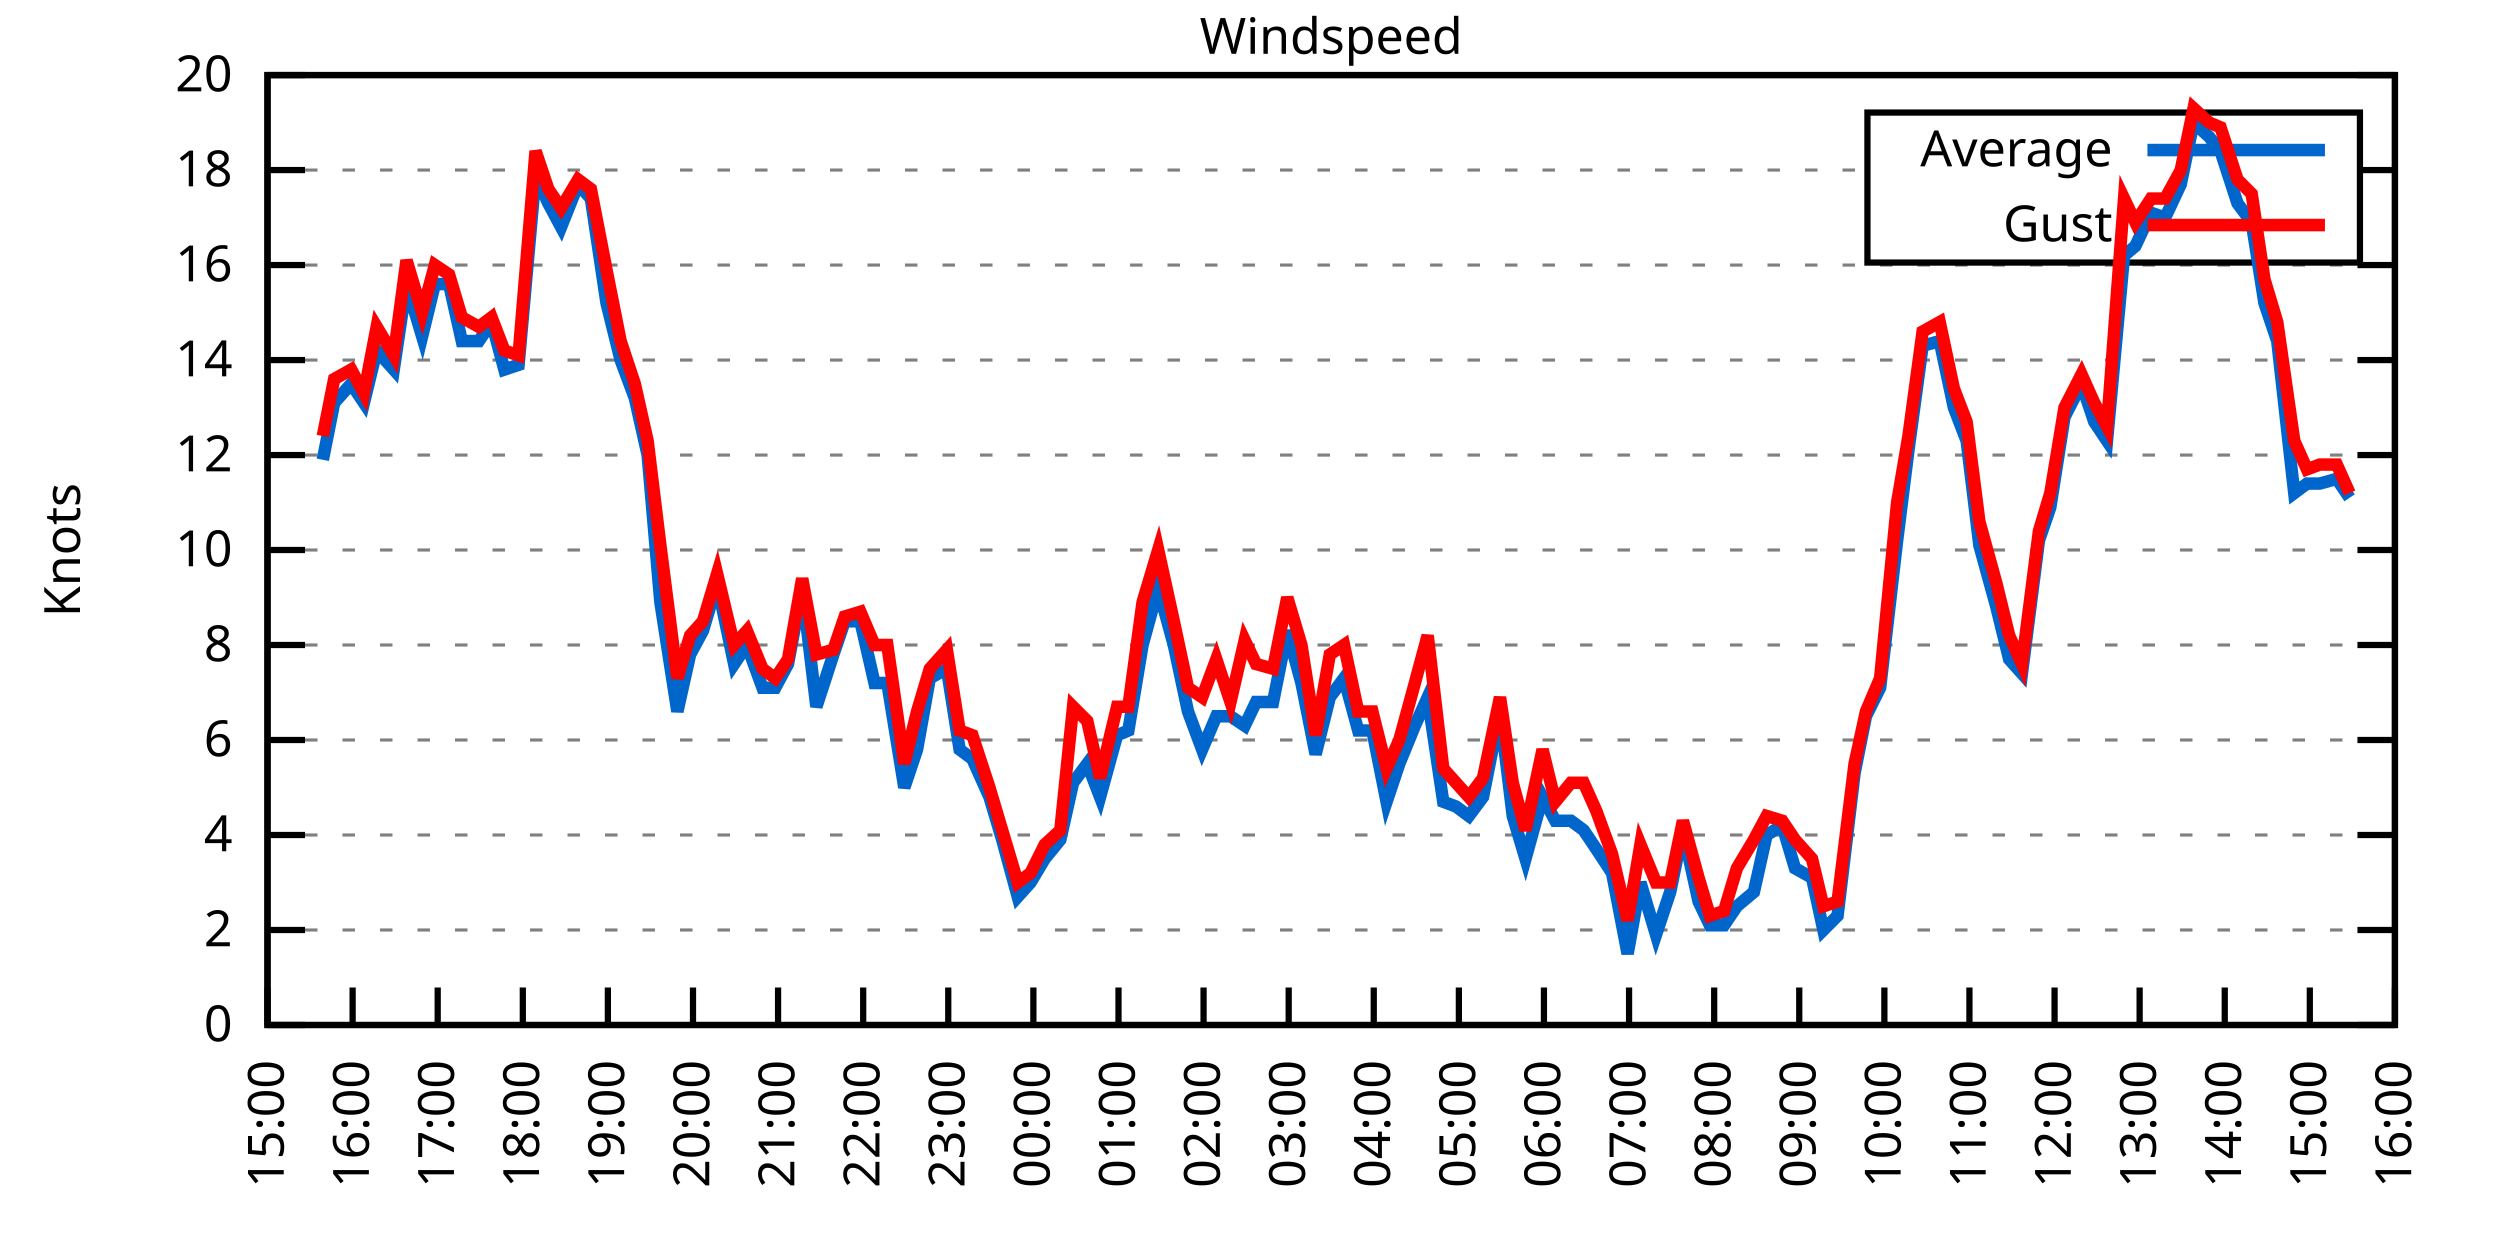
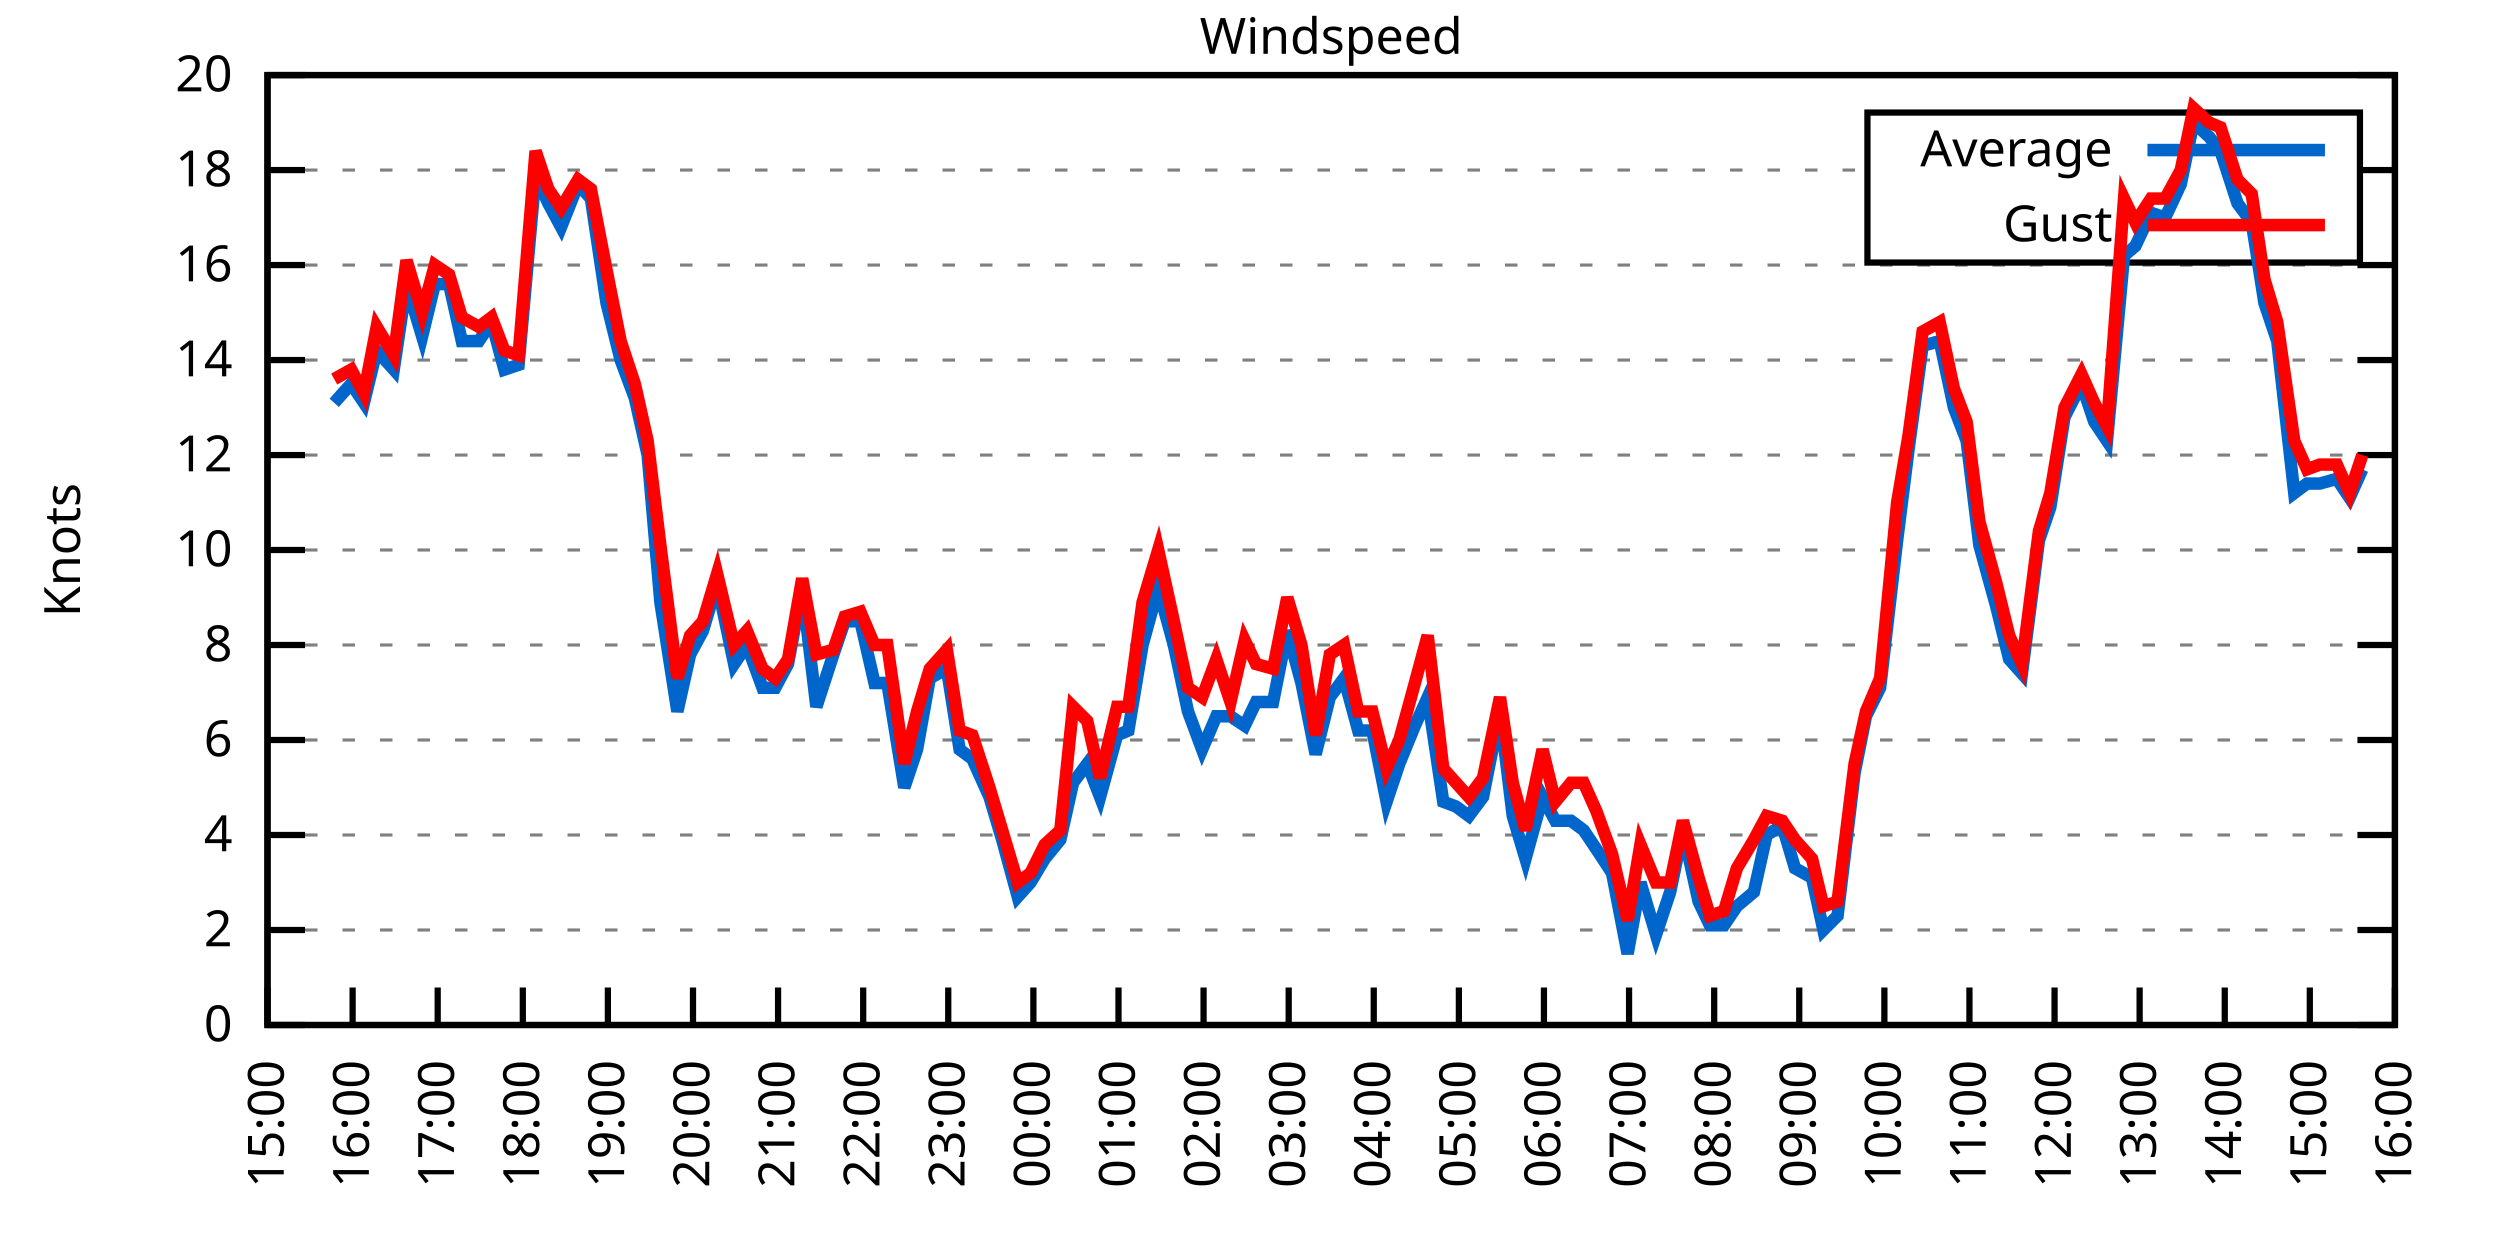
<svg xmlns="http://www.w3.org/2000/svg" xmlns:xlink="http://www.w3.org/1999/xlink" width="400" height="200" viewBox="0 0 400 200">
  <g id="gnuplot_canvas">
    <rect x="0" y="0" width="400" height="200" fill="none" />
    <defs>
      <circle id="gpDot" r="0.5" stroke-width="0.5" stroke="currentColor" />
      <path id="gpPt0" stroke-width="0.333" stroke="currentColor" d="M-1,0 h2 M0,-1 v2" />
      <path id="gpPt1" stroke-width="0.333" stroke="currentColor" d="M-1,-1 L1,1 M1,-1 L-1,1" />
      <path id="gpPt2" stroke-width="0.333" stroke="currentColor" d="M-1,0 L1,0 M0,-1 L0,1 M-1,-1 L1,1 M-1,1 L1,-1" />
      <rect id="gpPt3" stroke-width="0.333" stroke="currentColor" x="-1" y="-1" width="2" height="2" />
      <rect id="gpPt4" stroke-width="0.333" stroke="currentColor" fill="currentColor" x="-1" y="-1" width="2" height="2" />
      <circle id="gpPt5" stroke-width="0.333" stroke="currentColor" cx="0" cy="0" r="1" />
      <use xlink:href="#gpPt5" id="gpPt6" fill="currentColor" stroke="none" />
      <path id="gpPt7" stroke-width="0.333" stroke="currentColor" d="M0,-1.33 L-1.33,0.67 L1.33,0.67 z" />
      <use xlink:href="#gpPt7" id="gpPt8" fill="currentColor" stroke="none" />
      <use xlink:href="#gpPt7" id="gpPt9" stroke="currentColor" transform="rotate(180)" />
      <use xlink:href="#gpPt9" id="gpPt10" fill="currentColor" stroke="none" />
      <use xlink:href="#gpPt3" id="gpPt11" stroke="currentColor" transform="rotate(45)" />
      <use xlink:href="#gpPt11" id="gpPt12" fill="currentColor" stroke="none" />
      <path id="gpPt13" stroke-width="0.333" stroke="currentColor" d="M0,1.330 L1.265,0.411 L0.782,-1.067 L-0.782,-1.076 L-1.265,0.411 z" />
      <use xlink:href="#gpPt13" id="gpPt14" fill="currentColor" stroke="none" />
      <filter id="textbox" filterUnits="objectBoundingBox" x="0" y="0" height="1" width="1">
        <feFlood flood-color="white" flood-opacity="1" result="bgnd" />
        <feComposite in="SourceGraphic" in2="bgnd" operator="atop" />
      </filter>
      <filter id="greybox" filterUnits="objectBoundingBox" x="0" y="0" height="1" width="1">
        <feFlood flood-color="lightgrey" flood-opacity="1" result="grey" />
        <feComposite in="SourceGraphic" in2="grey" operator="atop" />
      </filter>
    </defs>
    <g fill="none" color="white" stroke="currentColor" stroke-width="1.00" stroke-linecap="butt" stroke-linejoin="miter">
</g>
    <g fill="none" color="black" stroke="currentColor" stroke-width="1.00" stroke-linecap="butt" stroke-linejoin="miter">
      <g stroke="none" shape-rendering="crispEdges">
        <polygon fill="rgb(255, 255, 255)" points="42.80,164.00 383.18,164.00 383.18,12.02 42.80,12.02 " />
      </g>
    </g>
    <g fill="none" color="black" stroke="currentColor" stroke-width="1.00" stroke-linecap="butt" stroke-linejoin="miter">
</g>
    <g fill="none" color="black" stroke="black" stroke-width="0.50" stroke-linecap="butt" stroke-linejoin="miter">
</g>
    <g fill="none" color="gray" stroke="currentColor" stroke-width="0.50" stroke-linecap="butt" stroke-linejoin="miter">
      <path stroke="gray" stroke-dasharray="2,4" class="gridline" d="M42.80,164.00 L383.19,164.00  " />
    </g>
    <g fill="none" color="gray" stroke="gray" stroke-width="1.00" stroke-linecap="butt" stroke-linejoin="miter">
</g>
    <g fill="none" color="black" stroke="currentColor" stroke-width="1.00" stroke-linecap="butt" stroke-linejoin="miter">
      <path stroke="black" d="M42.80,164.00 L48.80,164.00 M383.19,164.00 L377.19,164.00  " />
      <g transform="translate(37.20,166.60)" stroke="none" fill="black" font-family="Sans" font-size="8.00" text-anchor="end">
        <text>
          <tspan font-family="Sans"> 0</tspan>
        </text>
      </g>
    </g>
    <g fill="none" color="black" stroke="currentColor" stroke-width="1.00" stroke-linecap="butt" stroke-linejoin="miter">
</g>
    <g fill="none" color="black" stroke="black" stroke-width="0.50" stroke-linecap="butt" stroke-linejoin="miter">
</g>
    <g fill="none" color="gray" stroke="currentColor" stroke-width="0.50" stroke-linecap="butt" stroke-linejoin="miter">
      <path stroke="gray" stroke-dasharray="2,4" class="gridline" d="M42.80,148.80 L383.19,148.80  " />
    </g>
    <g fill="none" color="gray" stroke="gray" stroke-width="1.00" stroke-linecap="butt" stroke-linejoin="miter">
</g>
    <g fill="none" color="black" stroke="currentColor" stroke-width="1.00" stroke-linecap="butt" stroke-linejoin="miter">
      <path stroke="black" d="M42.80,148.80 L48.80,148.80 M383.19,148.80 L377.19,148.80  " />
      <g transform="translate(37.20,151.40)" stroke="none" fill="black" font-family="Sans" font-size="8.00" text-anchor="end">
        <text>
          <tspan font-family="Sans"> 2</tspan>
        </text>
      </g>
    </g>
    <g fill="none" color="black" stroke="currentColor" stroke-width="1.00" stroke-linecap="butt" stroke-linejoin="miter">
</g>
    <g fill="none" color="black" stroke="black" stroke-width="0.50" stroke-linecap="butt" stroke-linejoin="miter">
</g>
    <g fill="none" color="gray" stroke="currentColor" stroke-width="0.50" stroke-linecap="butt" stroke-linejoin="miter">
      <path stroke="gray" stroke-dasharray="2,4" class="gridline" d="M42.80,133.60 L383.19,133.60  " />
    </g>
    <g fill="none" color="gray" stroke="gray" stroke-width="1.00" stroke-linecap="butt" stroke-linejoin="miter">
</g>
    <g fill="none" color="black" stroke="currentColor" stroke-width="1.00" stroke-linecap="butt" stroke-linejoin="miter">
      <path stroke="black" d="M42.80,133.60 L48.80,133.60 M383.19,133.60 L377.19,133.60  " />
      <g transform="translate(37.20,136.20)" stroke="none" fill="black" font-family="Sans" font-size="8.00" text-anchor="end">
        <text>
          <tspan font-family="Sans"> 4</tspan>
        </text>
      </g>
    </g>
    <g fill="none" color="black" stroke="currentColor" stroke-width="1.00" stroke-linecap="butt" stroke-linejoin="miter">
</g>
    <g fill="none" color="black" stroke="black" stroke-width="0.50" stroke-linecap="butt" stroke-linejoin="miter">
</g>
    <g fill="none" color="gray" stroke="currentColor" stroke-width="0.50" stroke-linecap="butt" stroke-linejoin="miter">
      <path stroke="gray" stroke-dasharray="2,4" class="gridline" d="M42.80,118.40 L383.19,118.40  " />
    </g>
    <g fill="none" color="gray" stroke="gray" stroke-width="1.00" stroke-linecap="butt" stroke-linejoin="miter">
</g>
    <g fill="none" color="black" stroke="currentColor" stroke-width="1.00" stroke-linecap="butt" stroke-linejoin="miter">
      <path stroke="black" d="M42.80,118.40 L48.80,118.40 M383.19,118.40 L377.19,118.40  " />
      <g transform="translate(37.20,121.00)" stroke="none" fill="black" font-family="Sans" font-size="8.00" text-anchor="end">
        <text>
          <tspan font-family="Sans"> 6</tspan>
        </text>
      </g>
    </g>
    <g fill="none" color="black" stroke="currentColor" stroke-width="1.00" stroke-linecap="butt" stroke-linejoin="miter">
</g>
    <g fill="none" color="black" stroke="black" stroke-width="0.50" stroke-linecap="butt" stroke-linejoin="miter">
</g>
    <g fill="none" color="gray" stroke="currentColor" stroke-width="0.50" stroke-linecap="butt" stroke-linejoin="miter">
      <path stroke="gray" stroke-dasharray="2,4" class="gridline" d="M42.80,103.20 L383.19,103.20  " />
    </g>
    <g fill="none" color="gray" stroke="gray" stroke-width="1.00" stroke-linecap="butt" stroke-linejoin="miter">
</g>
    <g fill="none" color="black" stroke="currentColor" stroke-width="1.00" stroke-linecap="butt" stroke-linejoin="miter">
      <path stroke="black" d="M42.80,103.20 L48.80,103.20 M383.19,103.20 L377.19,103.20  " />
      <g transform="translate(37.20,105.80)" stroke="none" fill="black" font-family="Sans" font-size="8.00" text-anchor="end">
        <text>
          <tspan font-family="Sans"> 8</tspan>
        </text>
      </g>
    </g>
    <g fill="none" color="black" stroke="currentColor" stroke-width="1.00" stroke-linecap="butt" stroke-linejoin="miter">
</g>
    <g fill="none" color="black" stroke="black" stroke-width="0.50" stroke-linecap="butt" stroke-linejoin="miter">
</g>
    <g fill="none" color="gray" stroke="currentColor" stroke-width="0.50" stroke-linecap="butt" stroke-linejoin="miter">
      <path stroke="gray" stroke-dasharray="2,4" class="gridline" d="M42.80,88.00 L383.19,88.00  " />
    </g>
    <g fill="none" color="gray" stroke="gray" stroke-width="1.00" stroke-linecap="butt" stroke-linejoin="miter">
</g>
    <g fill="none" color="black" stroke="currentColor" stroke-width="1.00" stroke-linecap="butt" stroke-linejoin="miter">
      <path stroke="black" d="M42.80,88.00 L48.80,88.00 M383.19,88.00 L377.19,88.00  " />
      <g transform="translate(37.20,90.60)" stroke="none" fill="black" font-family="Sans" font-size="8.00" text-anchor="end">
        <text>
          <tspan font-family="Sans"> 10</tspan>
        </text>
      </g>
    </g>
    <g fill="none" color="black" stroke="currentColor" stroke-width="1.00" stroke-linecap="butt" stroke-linejoin="miter">
</g>
    <g fill="none" color="black" stroke="black" stroke-width="0.50" stroke-linecap="butt" stroke-linejoin="miter">
</g>
    <g fill="none" color="gray" stroke="currentColor" stroke-width="0.50" stroke-linecap="butt" stroke-linejoin="miter">
      <path stroke="gray" stroke-dasharray="2,4" class="gridline" d="M42.80,72.81 L383.19,72.81  " />
    </g>
    <g fill="none" color="gray" stroke="gray" stroke-width="1.00" stroke-linecap="butt" stroke-linejoin="miter">
</g>
    <g fill="none" color="black" stroke="currentColor" stroke-width="1.00" stroke-linecap="butt" stroke-linejoin="miter">
      <path stroke="black" d="M42.80,72.81 L48.80,72.81 M383.19,72.81 L377.19,72.81  " />
      <g transform="translate(37.20,75.41)" stroke="none" fill="black" font-family="Sans" font-size="8.00" text-anchor="end">
        <text>
          <tspan font-family="Sans"> 12</tspan>
        </text>
      </g>
    </g>
    <g fill="none" color="black" stroke="currentColor" stroke-width="1.00" stroke-linecap="butt" stroke-linejoin="miter">
</g>
    <g fill="none" color="black" stroke="black" stroke-width="0.50" stroke-linecap="butt" stroke-linejoin="miter">
</g>
    <g fill="none" color="gray" stroke="currentColor" stroke-width="0.50" stroke-linecap="butt" stroke-linejoin="miter">
      <path stroke="gray" stroke-dasharray="2,4" class="gridline" d="M42.80,57.61 L383.19,57.61  " />
    </g>
    <g fill="none" color="gray" stroke="gray" stroke-width="1.00" stroke-linecap="butt" stroke-linejoin="miter">
</g>
    <g fill="none" color="black" stroke="currentColor" stroke-width="1.00" stroke-linecap="butt" stroke-linejoin="miter">
      <path stroke="black" d="M42.80,57.61 L48.80,57.61 M383.19,57.61 L377.19,57.61  " />
      <g transform="translate(37.20,60.21)" stroke="none" fill="black" font-family="Sans" font-size="8.00" text-anchor="end">
        <text>
          <tspan font-family="Sans"> 14</tspan>
        </text>
      </g>
    </g>
    <g fill="none" color="black" stroke="currentColor" stroke-width="1.00" stroke-linecap="butt" stroke-linejoin="miter">
</g>
    <g fill="none" color="black" stroke="black" stroke-width="0.50" stroke-linecap="butt" stroke-linejoin="miter">
</g>
    <g fill="none" color="gray" stroke="currentColor" stroke-width="0.50" stroke-linecap="butt" stroke-linejoin="miter">
      <path stroke="gray" stroke-dasharray="2,4" class="gridline" d="M42.80,42.41 L383.19,42.41  " />
    </g>
    <g fill="none" color="gray" stroke="gray" stroke-width="1.00" stroke-linecap="butt" stroke-linejoin="miter">
</g>
    <g fill="none" color="black" stroke="currentColor" stroke-width="1.00" stroke-linecap="butt" stroke-linejoin="miter">
      <path stroke="black" d="M42.80,42.41 L48.80,42.41 M383.19,42.41 L377.19,42.41  " />
      <g transform="translate(37.20,45.01)" stroke="none" fill="black" font-family="Sans" font-size="8.00" text-anchor="end">
        <text>
          <tspan font-family="Sans"> 16</tspan>
        </text>
      </g>
    </g>
    <g fill="none" color="black" stroke="currentColor" stroke-width="1.00" stroke-linecap="butt" stroke-linejoin="miter">
</g>
    <g fill="none" color="black" stroke="black" stroke-width="0.50" stroke-linecap="butt" stroke-linejoin="miter">
</g>
    <g fill="none" color="gray" stroke="currentColor" stroke-width="0.50" stroke-linecap="butt" stroke-linejoin="miter">
      <path stroke="gray" stroke-dasharray="2,4" class="gridline" d="M42.80,27.21 L298.79,27.21 M377.59,27.21 L383.19,27.21  " />
    </g>
    <g fill="none" color="gray" stroke="gray" stroke-width="1.00" stroke-linecap="butt" stroke-linejoin="miter">
</g>
    <g fill="none" color="black" stroke="currentColor" stroke-width="1.00" stroke-linecap="butt" stroke-linejoin="miter">
      <path stroke="black" d="M42.80,27.21 L48.80,27.21 M383.19,27.21 L377.19,27.21  " />
      <g transform="translate(37.20,29.81)" stroke="none" fill="black" font-family="Sans" font-size="8.00" text-anchor="end">
        <text>
          <tspan font-family="Sans"> 18</tspan>
        </text>
      </g>
    </g>
    <g fill="none" color="black" stroke="currentColor" stroke-width="1.00" stroke-linecap="butt" stroke-linejoin="miter">
</g>
    <g fill="none" color="black" stroke="black" stroke-width="0.50" stroke-linecap="butt" stroke-linejoin="miter">
</g>
    <g fill="none" color="gray" stroke="currentColor" stroke-width="0.50" stroke-linecap="butt" stroke-linejoin="miter">
      <path stroke="gray" stroke-dasharray="2,4" class="gridline" d="M42.80,12.01 L383.19,12.01  " />
    </g>
    <g fill="none" color="gray" stroke="gray" stroke-width="1.00" stroke-linecap="butt" stroke-linejoin="miter">
</g>
    <g fill="none" color="black" stroke="currentColor" stroke-width="1.00" stroke-linecap="butt" stroke-linejoin="miter">
      <path stroke="black" d="M42.80,12.01 L48.80,12.01 M383.19,12.01 L377.19,12.01  " />
      <g transform="translate(37.20,14.61)" stroke="none" fill="black" font-family="Sans" font-size="8.00" text-anchor="end">
        <text>
          <tspan font-family="Sans"> 20</tspan>
        </text>
      </g>
    </g>
    <g fill="none" color="black" stroke="currentColor" stroke-width="1.00" stroke-linecap="butt" stroke-linejoin="miter">
      <path stroke="black" d="M42.80,164.00 L42.80,158.00  " />
      <g transform="translate(45.40,169.60) rotate(270.00)" stroke="none" fill="black" font-family="Sans" font-size="8.00" text-anchor="end">
        <text>
          <tspan font-family="Sans">15:00</tspan>
        </text>
      </g>
    </g>
    <g fill="none" color="black" stroke="currentColor" stroke-width="1.00" stroke-linecap="butt" stroke-linejoin="miter">
      <path stroke="black" d="M56.42,164.00 L56.42,158.00  " />
      <g transform="translate(59.02,169.60) rotate(270.00)" stroke="none" fill="black" font-family="Sans" font-size="8.00" text-anchor="end">
        <text>
          <tspan font-family="Sans">16:00</tspan>
        </text>
      </g>
    </g>
    <g fill="none" color="black" stroke="currentColor" stroke-width="1.00" stroke-linecap="butt" stroke-linejoin="miter">
      <path stroke="black" d="M70.03,164.00 L70.03,158.00  " />
      <g transform="translate(72.63,169.60) rotate(270.00)" stroke="none" fill="black" font-family="Sans" font-size="8.00" text-anchor="end">
        <text>
          <tspan font-family="Sans">17:00</tspan>
        </text>
      </g>
    </g>
    <g fill="none" color="black" stroke="currentColor" stroke-width="1.00" stroke-linecap="butt" stroke-linejoin="miter">
      <path stroke="black" d="M83.65,164.00 L83.65,158.00  " />
      <g transform="translate(86.25,169.60) rotate(270.00)" stroke="none" fill="black" font-family="Sans" font-size="8.00" text-anchor="end">
        <text>
          <tspan font-family="Sans">18:00</tspan>
        </text>
      </g>
    </g>
    <g fill="none" color="black" stroke="currentColor" stroke-width="1.00" stroke-linecap="butt" stroke-linejoin="miter">
      <path stroke="black" d="M97.26,164.00 L97.26,158.00  " />
      <g transform="translate(99.86,169.60) rotate(270.00)" stroke="none" fill="black" font-family="Sans" font-size="8.00" text-anchor="end">
        <text>
          <tspan font-family="Sans">19:00</tspan>
        </text>
      </g>
    </g>
    <g fill="none" color="black" stroke="currentColor" stroke-width="1.00" stroke-linecap="butt" stroke-linejoin="miter">
      <path stroke="black" d="M110.88,164.00 L110.88,158.00  " />
      <g transform="translate(113.48,169.60) rotate(270.00)" stroke="none" fill="black" font-family="Sans" font-size="8.00" text-anchor="end">
        <text>
          <tspan font-family="Sans">20:00</tspan>
        </text>
      </g>
    </g>
    <g fill="none" color="black" stroke="currentColor" stroke-width="1.00" stroke-linecap="butt" stroke-linejoin="miter">
      <path stroke="black" d="M124.49,164.00 L124.49,158.00  " />
      <g transform="translate(127.09,169.60) rotate(270.00)" stroke="none" fill="black" font-family="Sans" font-size="8.00" text-anchor="end">
        <text>
          <tspan font-family="Sans">21:00</tspan>
        </text>
      </g>
    </g>
    <g fill="none" color="black" stroke="currentColor" stroke-width="1.00" stroke-linecap="butt" stroke-linejoin="miter">
      <path stroke="black" d="M138.11,164.00 L138.11,158.00  " />
      <g transform="translate(140.71,169.60) rotate(270.00)" stroke="none" fill="black" font-family="Sans" font-size="8.00" text-anchor="end">
        <text>
          <tspan font-family="Sans">22:00</tspan>
        </text>
      </g>
    </g>
    <g fill="none" color="black" stroke="currentColor" stroke-width="1.00" stroke-linecap="butt" stroke-linejoin="miter">
      <path stroke="black" d="M151.72,164.00 L151.72,158.00  " />
      <g transform="translate(154.32,169.60) rotate(270.00)" stroke="none" fill="black" font-family="Sans" font-size="8.00" text-anchor="end">
        <text>
          <tspan font-family="Sans">23:00</tspan>
        </text>
      </g>
    </g>
    <g fill="none" color="black" stroke="currentColor" stroke-width="1.00" stroke-linecap="butt" stroke-linejoin="miter">
      <path stroke="black" d="M165.34,164.00 L165.34,158.00  " />
      <g transform="translate(167.94,169.60) rotate(270.00)" stroke="none" fill="black" font-family="Sans" font-size="8.00" text-anchor="end">
        <text>
          <tspan font-family="Sans">00:00</tspan>
        </text>
      </g>
    </g>
    <g fill="none" color="black" stroke="currentColor" stroke-width="1.00" stroke-linecap="butt" stroke-linejoin="miter">
      <path stroke="black" d="M178.96,164.00 L178.96,158.00  " />
      <g transform="translate(181.56,169.60) rotate(270.00)" stroke="none" fill="black" font-family="Sans" font-size="8.00" text-anchor="end">
        <text>
          <tspan font-family="Sans">01:00</tspan>
        </text>
      </g>
    </g>
    <g fill="none" color="black" stroke="currentColor" stroke-width="1.00" stroke-linecap="butt" stroke-linejoin="miter">
      <path stroke="black" d="M192.57,164.00 L192.57,158.00  " />
      <g transform="translate(195.17,169.60) rotate(270.00)" stroke="none" fill="black" font-family="Sans" font-size="8.00" text-anchor="end">
        <text>
          <tspan font-family="Sans">02:00</tspan>
        </text>
      </g>
    </g>
    <g fill="none" color="black" stroke="currentColor" stroke-width="1.00" stroke-linecap="butt" stroke-linejoin="miter">
      <path stroke="black" d="M206.19,164.00 L206.19,158.00  " />
      <g transform="translate(208.79,169.60) rotate(270.00)" stroke="none" fill="black" font-family="Sans" font-size="8.00" text-anchor="end">
        <text>
          <tspan font-family="Sans">03:00</tspan>
        </text>
      </g>
    </g>
    <g fill="none" color="black" stroke="currentColor" stroke-width="1.00" stroke-linecap="butt" stroke-linejoin="miter">
      <path stroke="black" d="M219.80,164.00 L219.80,158.00  " />
      <g transform="translate(222.40,169.60) rotate(270.00)" stroke="none" fill="black" font-family="Sans" font-size="8.00" text-anchor="end">
        <text>
          <tspan font-family="Sans">04:00</tspan>
        </text>
      </g>
    </g>
    <g fill="none" color="black" stroke="currentColor" stroke-width="1.00" stroke-linecap="butt" stroke-linejoin="miter">
      <path stroke="black" d="M233.42,164.00 L233.42,158.00  " />
      <g transform="translate(236.02,169.60) rotate(270.00)" stroke="none" fill="black" font-family="Sans" font-size="8.00" text-anchor="end">
        <text>
          <tspan font-family="Sans">05:00</tspan>
        </text>
      </g>
    </g>
    <g fill="none" color="black" stroke="currentColor" stroke-width="1.00" stroke-linecap="butt" stroke-linejoin="miter">
      <path stroke="black" d="M247.03,164.00 L247.03,158.00  " />
      <g transform="translate(249.63,169.60) rotate(270.00)" stroke="none" fill="black" font-family="Sans" font-size="8.00" text-anchor="end">
        <text>
          <tspan font-family="Sans">06:00</tspan>
        </text>
      </g>
    </g>
    <g fill="none" color="black" stroke="currentColor" stroke-width="1.00" stroke-linecap="butt" stroke-linejoin="miter">
      <path stroke="black" d="M260.65,164.00 L260.65,158.00  " />
      <g transform="translate(263.25,169.60) rotate(270.00)" stroke="none" fill="black" font-family="Sans" font-size="8.00" text-anchor="end">
        <text>
          <tspan font-family="Sans">07:00</tspan>
        </text>
      </g>
    </g>
    <g fill="none" color="black" stroke="currentColor" stroke-width="1.00" stroke-linecap="butt" stroke-linejoin="miter">
      <path stroke="black" d="M274.27,164.00 L274.27,158.00  " />
      <g transform="translate(276.87,169.60) rotate(270.00)" stroke="none" fill="black" font-family="Sans" font-size="8.00" text-anchor="end">
        <text>
          <tspan font-family="Sans">08:00</tspan>
        </text>
      </g>
    </g>
    <g fill="none" color="black" stroke="currentColor" stroke-width="1.00" stroke-linecap="butt" stroke-linejoin="miter">
      <path stroke="black" d="M287.88,164.00 L287.88,158.00  " />
      <g transform="translate(290.48,169.60) rotate(270.00)" stroke="none" fill="black" font-family="Sans" font-size="8.00" text-anchor="end">
        <text>
          <tspan font-family="Sans">09:00</tspan>
        </text>
      </g>
    </g>
    <g fill="none" color="black" stroke="currentColor" stroke-width="1.00" stroke-linecap="butt" stroke-linejoin="miter">
      <path stroke="black" d="M301.50,164.00 L301.50,158.00  " />
      <g transform="translate(304.10,169.60) rotate(270.00)" stroke="none" fill="black" font-family="Sans" font-size="8.00" text-anchor="end">
        <text>
          <tspan font-family="Sans">10:00</tspan>
        </text>
      </g>
    </g>
    <g fill="none" color="black" stroke="currentColor" stroke-width="1.00" stroke-linecap="butt" stroke-linejoin="miter">
      <path stroke="black" d="M315.11,164.00 L315.11,158.00  " />
      <g transform="translate(317.71,169.60) rotate(270.00)" stroke="none" fill="black" font-family="Sans" font-size="8.00" text-anchor="end">
        <text>
          <tspan font-family="Sans">11:00</tspan>
        </text>
      </g>
    </g>
    <g fill="none" color="black" stroke="currentColor" stroke-width="1.00" stroke-linecap="butt" stroke-linejoin="miter">
      <path stroke="black" d="M328.73,164.00 L328.73,158.00  " />
      <g transform="translate(331.33,169.60) rotate(270.00)" stroke="none" fill="black" font-family="Sans" font-size="8.00" text-anchor="end">
        <text>
          <tspan font-family="Sans">12:00</tspan>
        </text>
      </g>
    </g>
    <g fill="none" color="black" stroke="currentColor" stroke-width="1.00" stroke-linecap="butt" stroke-linejoin="miter">
      <path stroke="black" d="M342.34,164.00 L342.34,158.00  " />
      <g transform="translate(344.94,169.60) rotate(270.00)" stroke="none" fill="black" font-family="Sans" font-size="8.00" text-anchor="end">
        <text>
          <tspan font-family="Sans">13:00</tspan>
        </text>
      </g>
    </g>
    <g fill="none" color="black" stroke="currentColor" stroke-width="1.00" stroke-linecap="butt" stroke-linejoin="miter">
      <path stroke="black" d="M355.96,164.00 L355.96,158.00  " />
      <g transform="translate(358.56,169.60) rotate(270.00)" stroke="none" fill="black" font-family="Sans" font-size="8.00" text-anchor="end">
        <text>
          <tspan font-family="Sans">14:00</tspan>
        </text>
      </g>
    </g>
    <g fill="none" color="black" stroke="currentColor" stroke-width="1.00" stroke-linecap="butt" stroke-linejoin="miter">
      <path stroke="black" d="M369.57,164.00 L369.57,158.00  " />
      <g transform="translate(372.17,169.60) rotate(270.00)" stroke="none" fill="black" font-family="Sans" font-size="8.00" text-anchor="end">
        <text>
          <tspan font-family="Sans">15:00</tspan>
        </text>
      </g>
    </g>
    <g fill="none" color="black" stroke="currentColor" stroke-width="1.00" stroke-linecap="butt" stroke-linejoin="miter">
      <path stroke="black" d="M383.19,164.00 L383.19,158.00  " />
      <g transform="translate(385.79,169.60) rotate(270.00)" stroke="none" fill="black" font-family="Sans" font-size="8.00" text-anchor="end">
        <text>
          <tspan font-family="Sans">16:00</tspan>
        </text>
      </g>
    </g>
    <g fill="none" color="black" stroke="currentColor" stroke-width="1.00" stroke-linecap="butt" stroke-linejoin="miter">
</g>
    <g fill="none" color="black" stroke="currentColor" stroke-width="1.00" stroke-linecap="butt" stroke-linejoin="miter">
      <path stroke="black" d="M42.80,12.01 L42.80,164.00 L383.19,164.00 L383.19,12.01 L42.80,12.01 Z  " />
    </g>
    <g fill="none" color="black" stroke="currentColor" stroke-width="1.00" stroke-linecap="butt" stroke-linejoin="miter">
</g>
    <g fill="none" color="black" stroke="currentColor" stroke-width="1.00" stroke-linecap="butt" stroke-linejoin="miter">
      <path stroke="black" d="M298.79,42.01 L298.79,18.01 L377.59,18.01 L377.59,42.01 L298.79,42.01 Z  " />
    </g>
    <g id="Windspeed_plot_1">
      <g fill="none" color="white" stroke="black" stroke-width="2.00" stroke-linecap="butt" stroke-linejoin="miter">
</g>
      <g fill="none" color="black" stroke="currentColor" stroke-width="2.00" stroke-linecap="butt" stroke-linejoin="miter">
        <g transform="translate(337.99,26.61)" stroke="none" fill="black" font-family="Sans" font-size="8.00" text-anchor="end">
          <text>
            <tspan font-family="Sans">Average</tspan>
          </text>
        </g>
      </g>
      <g fill="none" color="black" stroke="currentColor" stroke-width="2.00" stroke-linecap="butt" stroke-linejoin="miter">
-         <path stroke="rgb(  0, 102, 204)" d="M343.59,24.01 L371.99,24.01 M51.65,73.57 L53.47,64.45 L56.19,61.41 L58.23,64.45 L60.27,56.09 L63.00,59.13   L65.04,45.45 L67.54,53.81 L69.58,45.45 L71.85,45.45 L73.89,54.57 L76.61,54.57 L78.65,51.53 L80.70,59.13   L82.97,58.37 L85.69,27.97 L87.73,32.53 L89.77,36.33 L92.50,29.49 L94.54,31.77 L97.04,48.49 L99.30,57.61   L101.57,63.69 L103.62,72.81 L105.66,96.36 L108.38,113.84 L110.42,104.72 L112.47,100.92 L114.74,93.32 L117.46,106.24   L119.50,103.20 L122.00,110.04 L124.04,110.04 L126.08,106.24 L128.35,94.08 L130.62,113.08 L133.34,104.72 L135.16,99.40   L137.66,99.40 L139.92,109.28 L141.97,109.28 L144.69,126.00 L146.73,119.92 L148.77,108.52 L151.50,107.00 L153.54,119.92   L155.58,121.44 L158.31,127.52 L160.35,134.36 L162.84,143.48 L164.89,141.20 L167.16,137.40 L169.65,134.36 L171.69,125.24   L173.96,122.20 L176.01,127.52 L178.73,117.64 L180.54,116.88 L182.81,103.20 L185.31,94.08 L187.81,103.20 L190.08,113.84   L192.34,119.92 L194.61,114.60 L196.88,114.60 L199.15,116.12 L200.97,112.32 L203.69,112.32 L205.96,100.92 L208.23,109.28   L210.50,120.68 L212.77,111.56 L215.04,108.52 L217.31,116.88 L219.58,116.88 L221.85,128.28 L223.89,122.20 L226.38,116.12   L228.43,111.56 L230.92,128.28 L232.96,129.04 L235.01,130.56 L237.28,127.52 L240.00,113.84 L242.04,130.56 L244.08,137.40   L246.81,127.52 L248.85,131.32 L251.35,131.32 L253.39,132.84 L255.43,135.88 L257.93,139.68 L260.42,152.60 L262.47,141.20   L264.96,149.56 L267.23,142.72 L269.27,132.84 L271.77,144.24 L273.58,148.04 L275.85,148.04 L277.90,145.00 L280.62,142.72   L282.66,133.60 L285.16,132.08 L287.20,138.92 L289.92,140.44 L291.74,148.80 L294.01,146.52 L296.73,123.72 L298.55,114.60   L300.82,110.04 L303.54,86.49 L305.35,72.05 L307.62,55.33 L310.35,54.57 L312.62,65.21 L314.66,70.53 L316.70,87.25   L319.42,97.12 L321.47,105.48 L323.51,107.76 L326.23,86.49 L328.05,81.17 L330.32,66.73 L333.04,61.41 L335.08,67.49   L337.12,70.53 L339.85,40.89 L341.66,39.37 L344.16,34.05 L346.43,34.81 L348.92,29.49 L350.97,19.61 L353.46,21.89   L355.28,24.17 L358.00,32.53 L360.27,35.57 L362.31,48.49 L364.36,54.57 L367.08,78.89 L369.12,77.37 L371.16,77.37   L373.89,76.61 L375.93,79.65  " />
+         <path stroke="rgb(  0, 102, 204)" d="M343.59,24.01 L371.99,24.01 M53.47,64.45 L56.19,61.41 L58.23,64.45 L60.27,56.09 L63.00,59.13 L65.04,45.45   L67.54,53.81 L69.58,45.45 L71.85,45.45 L73.89,54.57 L76.61,54.57 L78.65,51.53 L80.70,59.13 L82.97,58.37   L85.69,27.97 L87.73,32.53 L89.77,36.33 L92.50,29.49 L94.54,31.77 L97.04,48.49 L99.30,57.61 L101.57,63.69   L103.62,72.81 L105.66,96.36 L108.38,113.84 L110.42,104.72 L112.47,100.92 L114.74,93.32 L117.46,106.24 L119.50,103.20   L122.00,110.04 L124.04,110.04 L126.08,106.24 L128.35,94.08 L130.62,113.08 L133.34,104.72 L135.16,99.40 L137.66,99.40   L139.92,109.28 L141.97,109.28 L144.69,126.00 L146.73,119.92 L148.77,108.52 L151.50,107.00 L153.54,119.92 L155.58,121.44   L158.31,127.52 L160.35,134.36 L162.84,143.48 L164.89,141.20 L167.16,137.40 L169.65,134.36 L171.69,125.24 L173.96,122.20   L176.01,127.52 L178.73,117.64 L180.54,116.88 L182.81,103.20 L185.31,94.08 L187.81,103.20 L190.08,113.84 L192.34,119.92   L194.61,114.60 L196.88,114.60 L199.15,116.12 L200.97,112.32 L203.69,112.32 L205.96,100.92 L208.23,109.28 L210.50,120.68   L212.77,111.56 L215.04,108.52 L217.31,116.88 L219.58,116.88 L221.85,128.28 L223.89,122.20 L226.38,116.12 L228.43,111.56   L230.92,128.28 L232.96,129.04 L235.01,130.56 L237.28,127.52 L240.00,113.84 L242.04,130.56 L244.08,137.40 L246.81,127.52   L248.85,131.32 L251.35,131.32 L253.39,132.84 L255.43,135.88 L257.93,139.68 L260.42,152.60 L262.47,141.20 L264.96,149.56   L267.23,142.72 L269.27,132.84 L271.77,144.24 L273.58,148.04 L275.85,148.04 L277.90,145.00 L280.62,142.72 L282.66,133.60   L285.16,132.08 L287.20,138.92 L289.92,140.44 L291.74,148.80 L294.01,146.52 L296.73,123.72 L298.55,114.60 L300.82,110.04   L303.54,86.49 L305.35,72.05 L307.62,55.33 L310.35,54.57 L312.62,65.21 L314.66,70.53 L316.70,87.25 L319.42,97.12   L321.47,105.48 L323.51,107.76 L326.23,86.49 L328.05,81.17 L330.32,66.73 L333.04,61.41 L335.08,67.49 L337.12,70.53   L339.85,40.89 L341.66,39.37 L344.16,34.05 L346.43,34.81 L348.92,29.49 L350.97,19.61 L353.46,21.89 L355.28,24.17   L358.00,32.53 L360.27,35.57 L362.31,48.49 L364.36,54.57 L367.08,78.89 L369.12,77.37 L371.16,77.37 L373.89,76.61   L375.93,79.65 L377.97,75.09  " />
      </g>
    </g>
    <g id="Windspeed_plot_2">
      <g fill="none" color="black" stroke="currentColor" stroke-width="2.00" stroke-linecap="butt" stroke-linejoin="miter">
        <g transform="translate(337.99,38.61)" stroke="none" fill="black" font-family="Sans" font-size="8.00" text-anchor="end">
          <text>
            <tspan font-family="Sans">Gust</tspan>
          </text>
        </g>
      </g>
      <g fill="none" color="black" stroke="currentColor" stroke-width="2.00" stroke-linecap="butt" stroke-linejoin="miter">
-         <path stroke="rgb(255,   0,   0)" d="M343.59,36.01 L371.99,36.01 M51.65,69.77 L53.47,60.65 L56.19,59.13 L58.23,62.93 L60.27,52.29 L63.00,56.85   L65.04,41.65 L67.54,50.01 L69.58,42.41 L71.85,43.93 L73.89,50.77 L76.61,52.29 L78.65,50.77 L80.70,56.09   L82.97,56.85 L85.69,24.17 L87.73,30.25 L89.77,33.29 L92.50,28.73 L94.54,30.25 L97.04,43.17 L99.30,54.57   L101.57,61.41 L103.62,70.53 L105.66,87.25 L108.38,108.52 L110.42,101.68 L112.47,99.40 L114.74,91.80 L117.46,103.20   L119.50,100.92 L122.00,107.00 L124.04,108.52 L126.08,105.48 L128.35,92.56 L130.62,104.72 L133.34,103.96 L135.16,98.64   L137.66,97.88 L139.92,103.20 L141.97,103.20 L144.69,122.20 L146.73,113.84 L148.77,107.00 L151.50,103.96 L153.54,116.88   L155.58,117.64 L158.31,126.00 L160.35,132.84 L162.84,141.20 L164.89,139.68 L167.16,135.12 L169.65,132.84 L171.69,113.08   L173.96,115.36 L176.01,124.48 L178.73,113.08 L180.54,113.08 L182.81,96.36 L185.31,88.00 L187.81,99.40 L190.08,110.04   L192.34,111.56 L194.61,105.48 L196.88,112.32 L199.15,102.44 L200.97,106.24 L203.69,107.00 L205.96,95.60 L208.23,103.20   L210.50,117.64 L212.77,104.72 L215.04,103.20 L217.31,113.84 L219.58,113.84 L221.85,122.96 L223.89,118.40 L226.38,109.28   L228.43,101.68 L230.92,122.96 L232.96,125.24 L235.01,127.52 L237.28,124.48 L240.00,111.56 L242.04,125.24 L244.08,132.84   L246.81,119.92 L248.85,128.28 L251.35,125.24 L253.39,125.24 L255.43,129.80 L257.93,136.64 L260.42,147.28 L262.47,135.12   L264.96,141.20 L267.23,141.20 L269.27,131.32 L271.77,140.44 L273.58,146.52 L275.85,145.76 L277.90,138.92 L280.62,134.36   L282.66,130.56 L285.16,131.32 L287.20,134.36 L289.92,137.40 L291.74,145.00 L294.01,144.24 L296.73,122.20 L298.55,113.84   L300.82,108.52 L303.54,80.41 L305.35,69.77 L307.62,53.05 L310.35,51.53 L312.62,62.17 L314.66,67.49 L316.70,83.45   L319.42,93.32 L321.47,101.68 L323.51,106.24 L326.23,84.97 L328.05,78.89 L330.32,65.21 L333.04,59.89 L335.08,64.45   L337.12,68.25 L339.85,31.77 L341.66,35.57 L344.16,31.77 L346.43,31.77 L348.92,27.21 L350.97,17.33 L353.46,19.61   L355.28,20.37 L358.00,28.73 L360.27,31.01 L362.31,44.69 L364.36,51.53 L367.08,70.53 L369.12,75.09 L371.16,74.33   L373.89,74.33 L375.93,78.89  " />
+         <path stroke="rgb(255,   0,   0)" d="M343.59,36.01 L371.99,36.01 M53.47,60.65 L56.19,59.13 L58.23,62.93 L60.27,52.29 L63.00,56.85 L65.04,41.65   L67.54,50.01 L69.58,42.41 L71.85,43.93 L73.89,50.77 L76.61,52.29 L78.65,50.77 L80.70,56.09 L82.97,56.85   L85.69,24.17 L87.73,30.25 L89.77,33.29 L92.50,28.73 L94.54,30.25 L97.04,43.17 L99.30,54.57 L101.57,61.41   L103.62,70.53 L105.66,87.25 L108.38,108.52 L110.42,101.68 L112.47,99.40 L114.74,91.80 L117.46,103.20 L119.50,100.92   L122.00,107.00 L124.04,108.52 L126.08,105.48 L128.35,92.56 L130.62,104.72 L133.34,103.96 L135.16,98.64 L137.66,97.88   L139.92,103.20 L141.97,103.20 L144.69,122.20 L146.73,113.84 L148.77,107.00 L151.50,103.96 L153.54,116.88 L155.58,117.64   L158.31,126.00 L160.35,132.84 L162.84,141.20 L164.89,139.68 L167.16,135.12 L169.65,132.84 L171.69,113.08 L173.96,115.36   L176.01,124.48 L178.73,113.08 L180.54,113.08 L182.81,96.36 L185.31,88.00 L187.81,99.40 L190.08,110.04 L192.34,111.56   L194.61,105.48 L196.88,112.32 L199.15,102.44 L200.97,106.24 L203.69,107.00 L205.96,95.60 L208.23,103.20 L210.50,117.64   L212.77,104.72 L215.04,103.20 L217.31,113.84 L219.58,113.84 L221.85,122.96 L223.89,118.40 L226.38,109.28 L228.43,101.68   L230.92,122.96 L232.96,125.24 L235.01,127.52 L237.28,124.48 L240.00,111.56 L242.04,125.24 L244.08,132.84 L246.81,119.92   L248.85,128.28 L251.35,125.24 L253.39,125.24 L255.43,129.80 L257.93,136.64 L260.42,147.28 L262.47,135.12 L264.96,141.20   L267.23,141.20 L269.27,131.32 L271.77,140.44 L273.58,146.52 L275.85,145.76 L277.90,138.92 L280.62,134.36 L282.66,130.56   L285.16,131.32 L287.20,134.36 L289.92,137.40 L291.74,145.00 L294.01,144.24 L296.73,122.20 L298.55,113.84 L300.82,108.52   L303.54,80.41 L305.35,69.77 L307.62,53.05 L310.35,51.53 L312.62,62.17 L314.66,67.49 L316.70,83.45 L319.42,93.32   L321.47,101.68 L323.51,106.24 L326.23,84.97 L328.05,78.89 L330.32,65.21 L333.04,59.89 L335.08,64.45 L337.12,68.25   L339.85,31.77 L341.66,35.57 L344.16,31.77 L346.43,31.77 L348.92,27.21 L350.97,17.33 L353.46,19.61 L355.28,20.37   L358.00,28.73 L360.27,31.01 L362.31,44.69 L364.36,51.53 L367.08,70.53 L369.12,75.09 L371.16,74.33 L373.89,74.33   L375.93,78.89 L377.97,72.81  " />
      </g>
    </g>
    <g fill="none" color="black" stroke="currentColor" stroke-width="2.00" stroke-linecap="butt" stroke-linejoin="miter">
</g>
    <g fill="none" color="black" stroke="black" stroke-width="1.00" stroke-linecap="butt" stroke-linejoin="miter">
</g>
    <g fill="none" color="black" stroke="currentColor" stroke-width="1.00" stroke-linecap="butt" stroke-linejoin="miter">
      <path stroke="black" d="M42.80,12.01 L42.80,164.00 L383.19,164.00 L383.19,12.01 L42.80,12.01 Z  " />
      <g transform="translate(12.80,88.01) rotate(270.00)" stroke="none" fill="black" font-family="Sans" font-size="8.00" text-anchor="middle">
        <text>
          <tspan font-family="Sans">Knots</tspan>
        </text>
      </g>
    </g>
    <g fill="none" color="black" stroke="currentColor" stroke-width="1.00" stroke-linecap="butt" stroke-linejoin="miter">
</g>
    <g fill="none" color="black" stroke="currentColor" stroke-width="1.00" stroke-linecap="butt" stroke-linejoin="miter">
      <g transform="translate(212.99,8.61)" stroke="none" fill="black" font-family="Sans" font-size="8.00" text-anchor="middle">
        <text>
          <tspan font-family="Sans">Windspeed</tspan>
        </text>
      </g>
    </g>
    <g fill="none" color="black" stroke="currentColor" stroke-width="1.00" stroke-linecap="butt" stroke-linejoin="miter">
</g>
  </g>
</svg>
